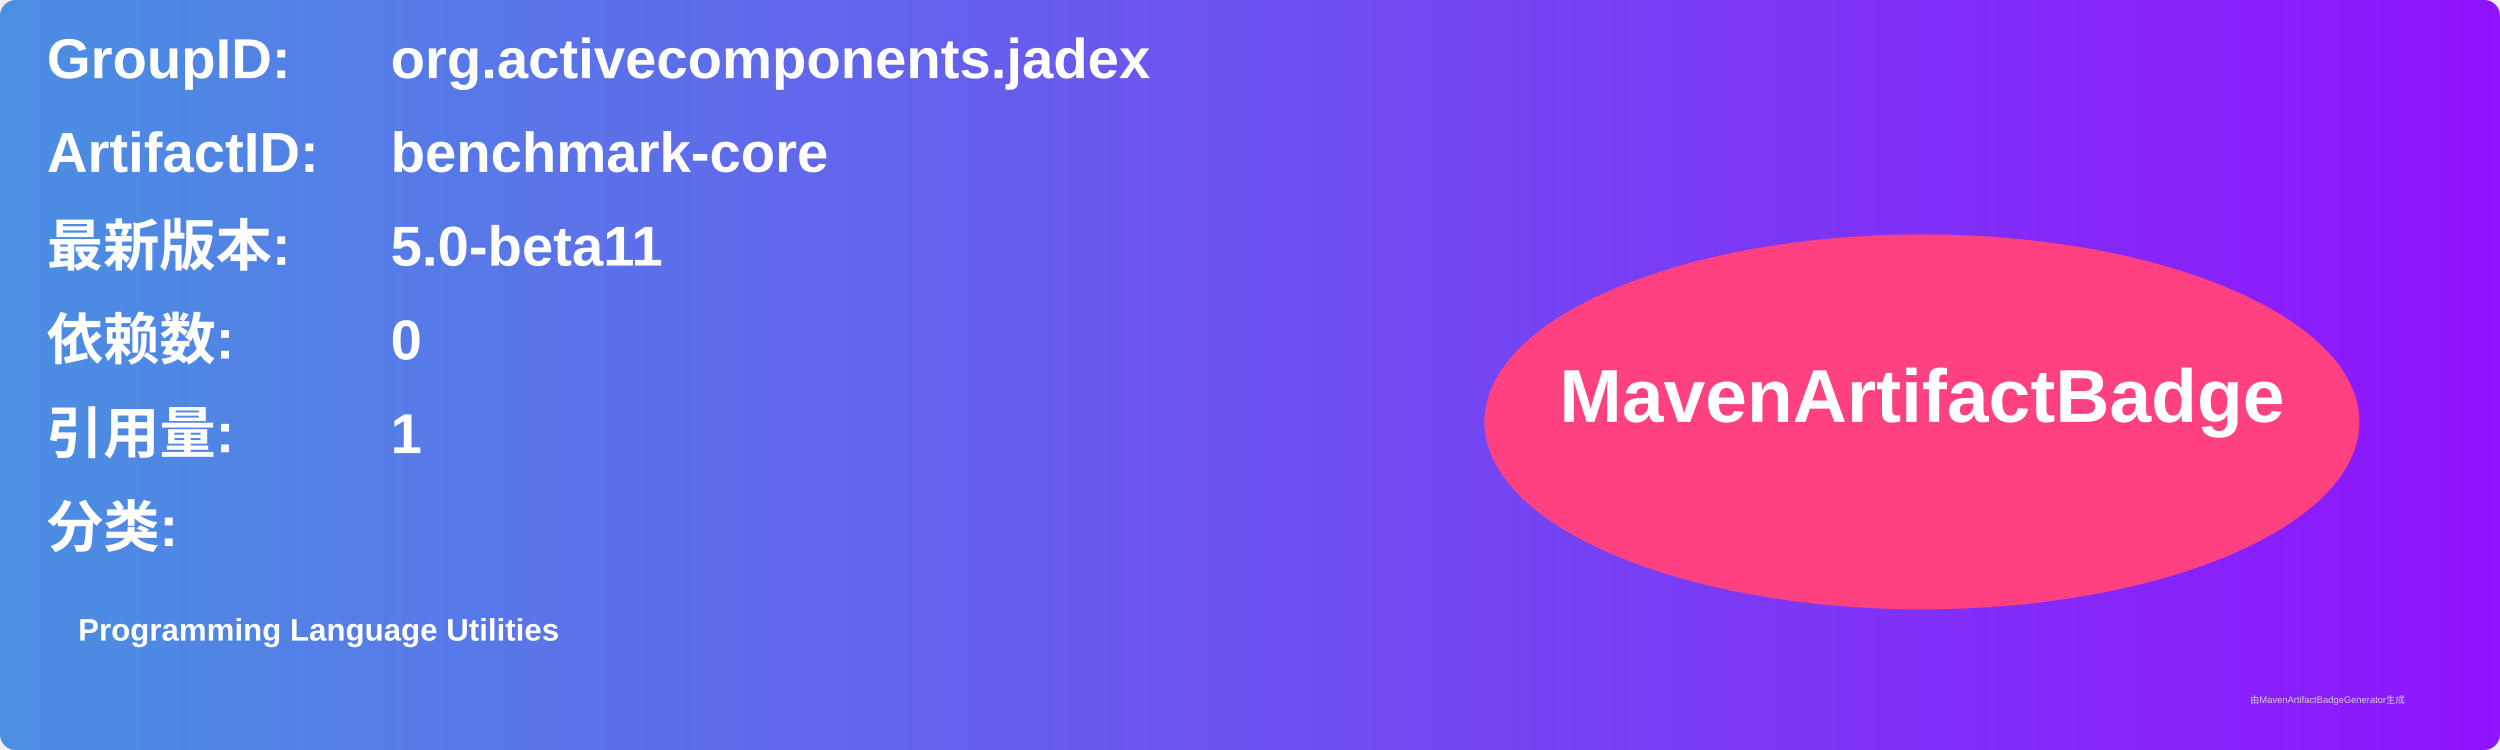
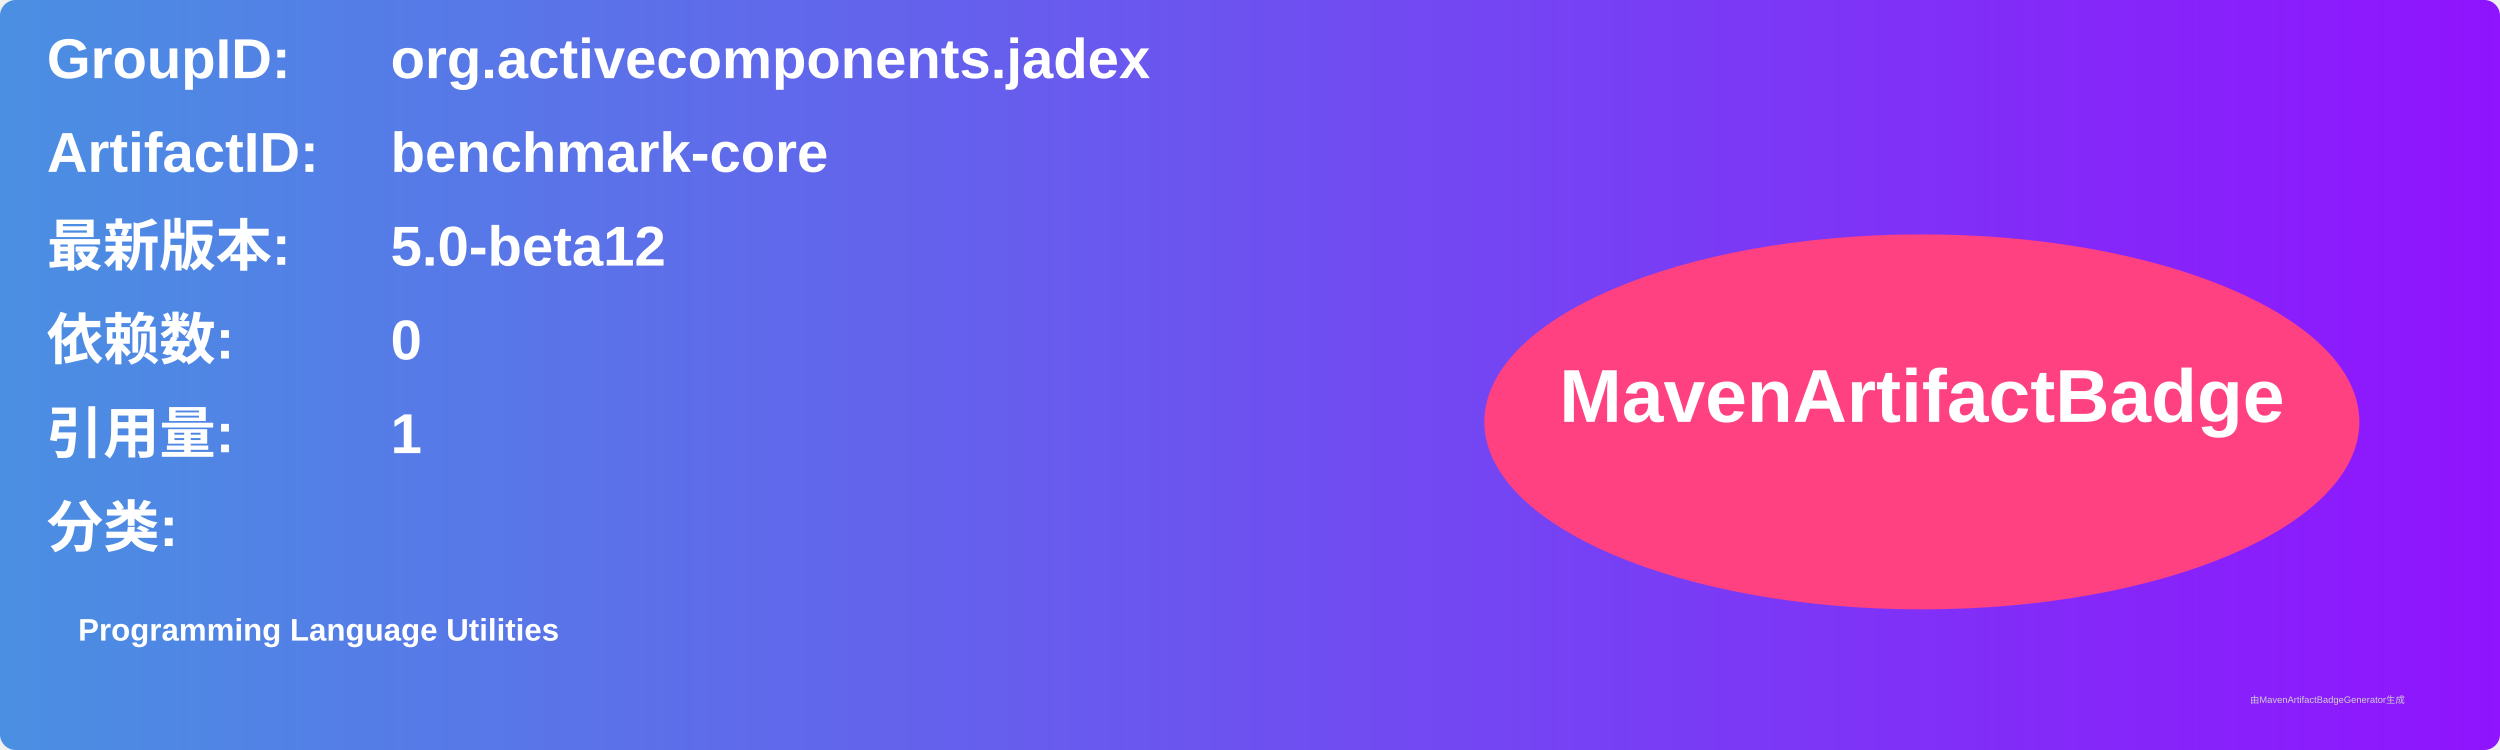
<svg xmlns="http://www.w3.org/2000/svg" width="800" height="240" viewBox="0 0 800 240">
  <linearGradient id="grad" x1="0%" y1="0%" x2="100%" y2="0%">
    <stop offset="0%" stop-color="#4a90e2" />
    <stop offset="100%" stop-color="#9013fe" />
  </linearGradient>
  <rect width="100%" height="100%" rx="5" ry="5" fill="url(#grad)" />
  <g transform="translate(15, 15)">
    <text x="0" y="10" font-family="Arial" font-size="18" fill="white" font-weight="bold" width="260">GroupID:</text>
    <text x="110" y="10" font-family="Arial" font-size="18" fill="white" font-weight="bold" width="460">org.activecomponents.jadex</text>
    <text x="0" y="40" font-family="Arial" font-size="18" fill="white" font-weight="bold" width="260">ArtifactID:</text>
    <text x="110" y="40" font-family="Arial" font-size="18" fill="white" font-weight="bold" width="460">benchmark-core</text>
    <text x="0" y="70" font-family="Arial" font-size="18" fill="white" font-weight="bold">最新版本:</text>
    <text x="110" y="70" font-family="Arial" font-size="18" fill="white" font-weight="bold">
-       <tspan font-weight="bold">5.0-beta11</tspan>
+       <tspan font-weight="bold">5.0-beta12</tspan>
    </text>
    <text x="0" y="100" font-family="Arial" font-size="18" fill="white" font-weight="bold">依赖数: </text>
    <text x="110" y="100" font-family="Arial" font-size="18" fill="white">
      <tspan font-weight="bold">0</tspan>
    </text>
    <text x="0" y="130" font-family="Arial" font-size="18" fill="white" font-weight="bold">引用量: </text>
    <text x="110" y="130" font-family="Arial" font-size="18" fill="white">
      <tspan font-weight="bold">1</tspan>
    </text>
    <text x="0" y="160" font-family="Arial" font-size="18" fill="white" font-weight="bold">分类:</text>
    <text x="10" y="190" font-family="Arial" font-size="10" fill="white">
      <tspan font-weight="bold">Programming Language Utilities</tspan>
    </text>
    <ellipse cx="600" cy="120" rx="140" ry="60" fill="#ff4081" />
    <text x="600" y="120" text-anchor="middle" font-family="Arial" font-size="24" fill="white" font-weight="bold">MavenArtifactBadge</text>
  </g>
  <text x="720" y="225" font-family="Arial" font-size="3" fill="#d0d0d0">由MavenArtifactBadgeGenerator生成</text>
</svg>
